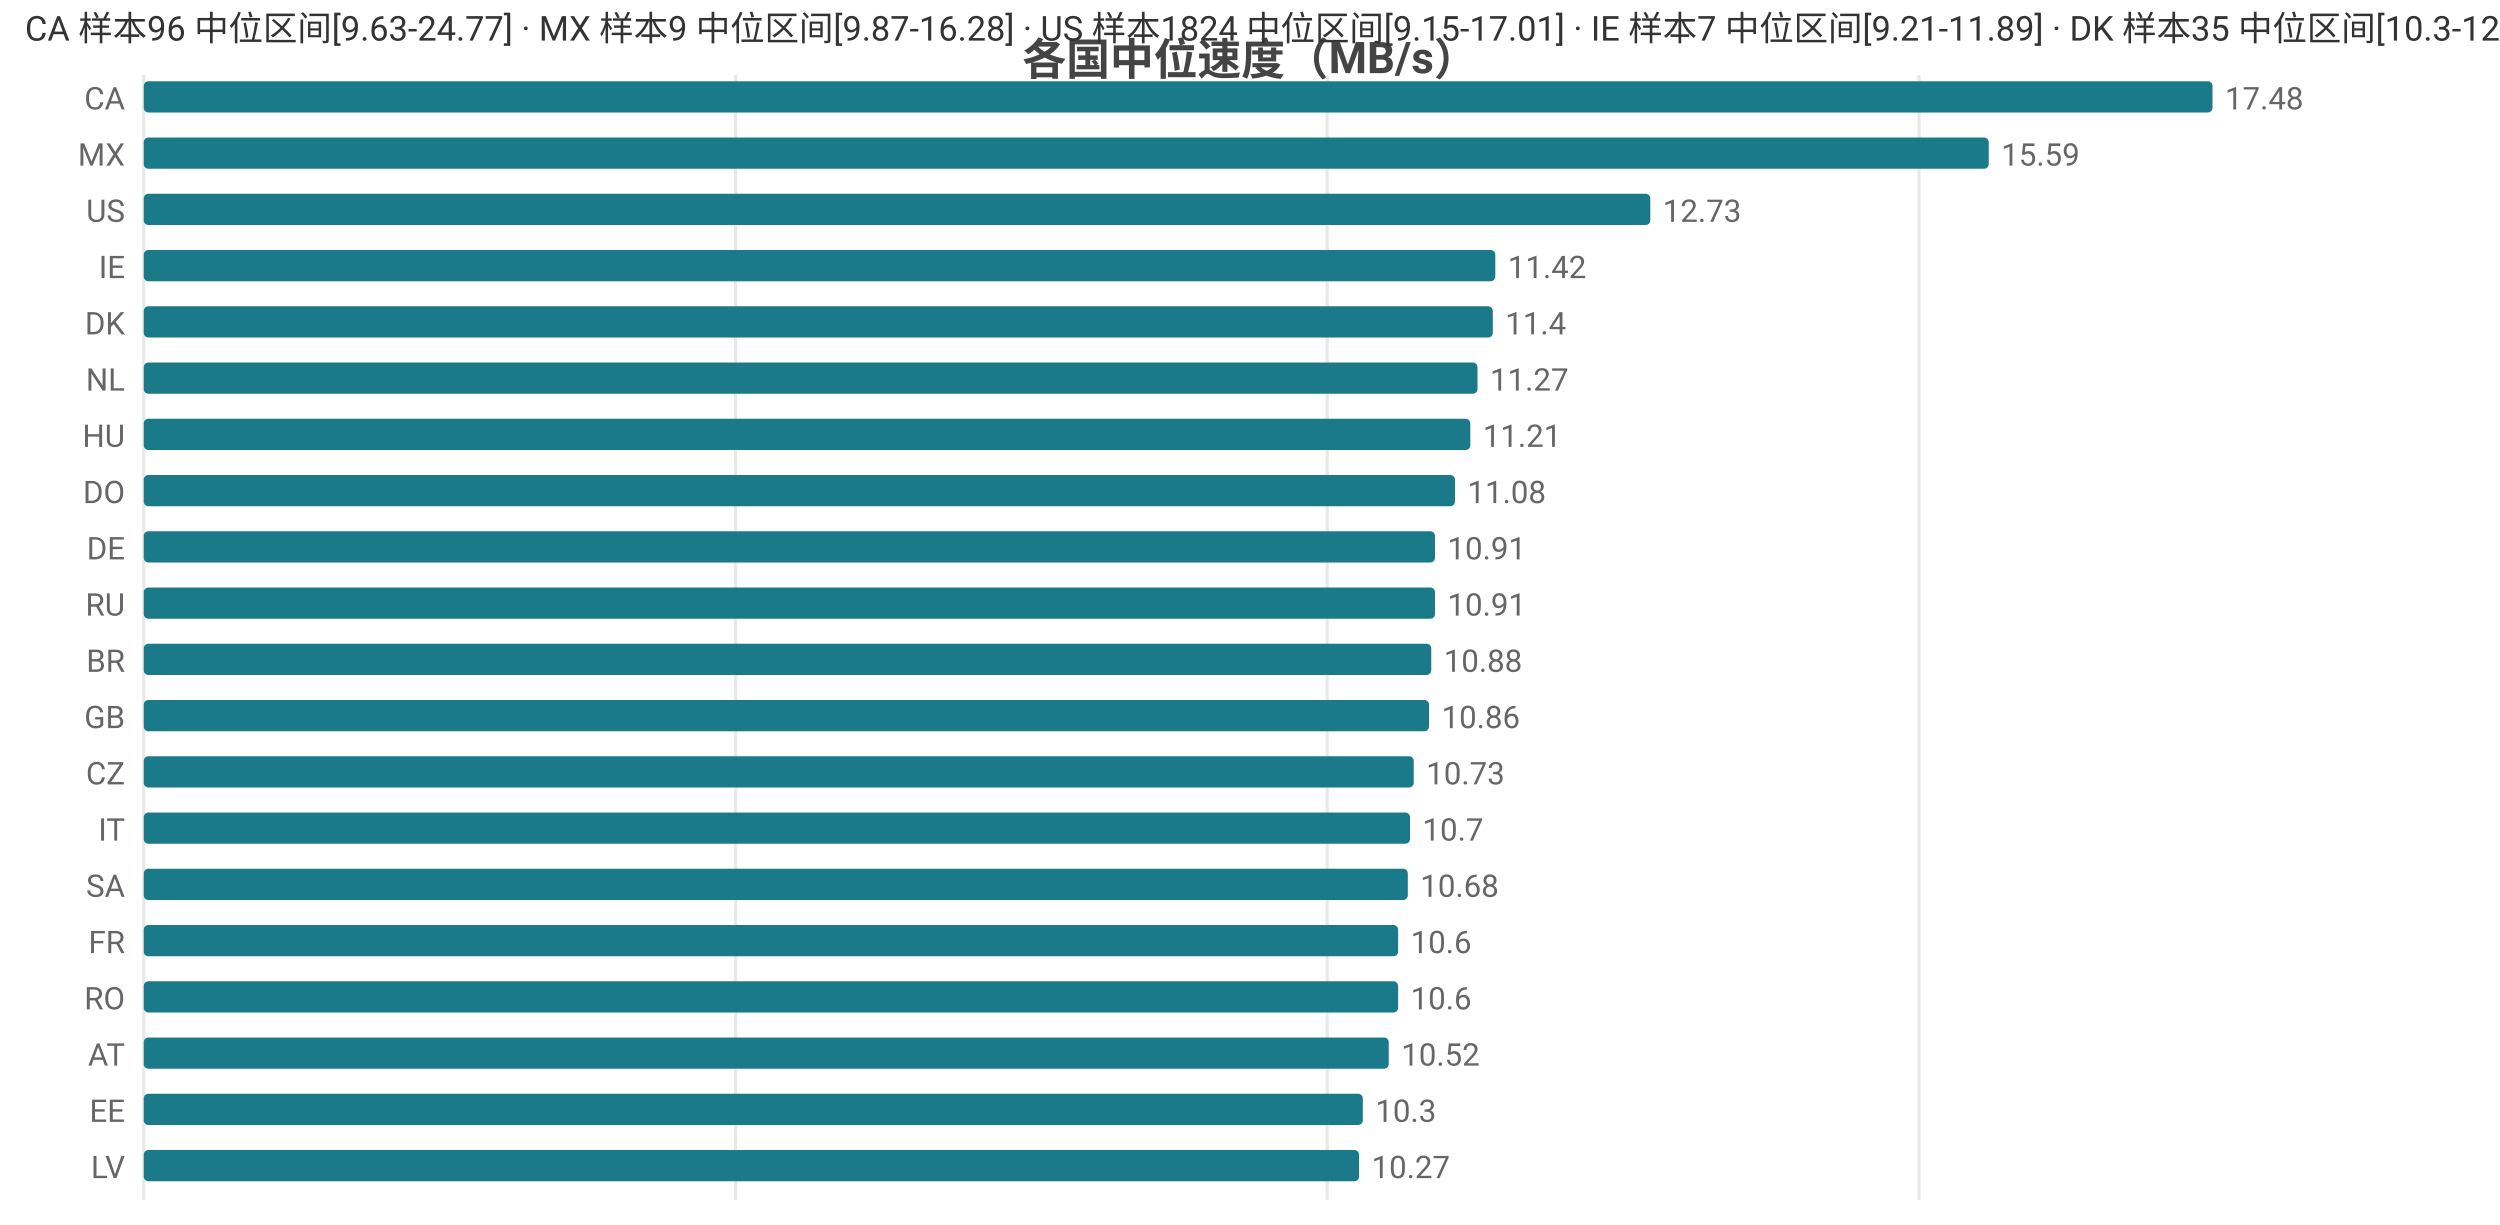
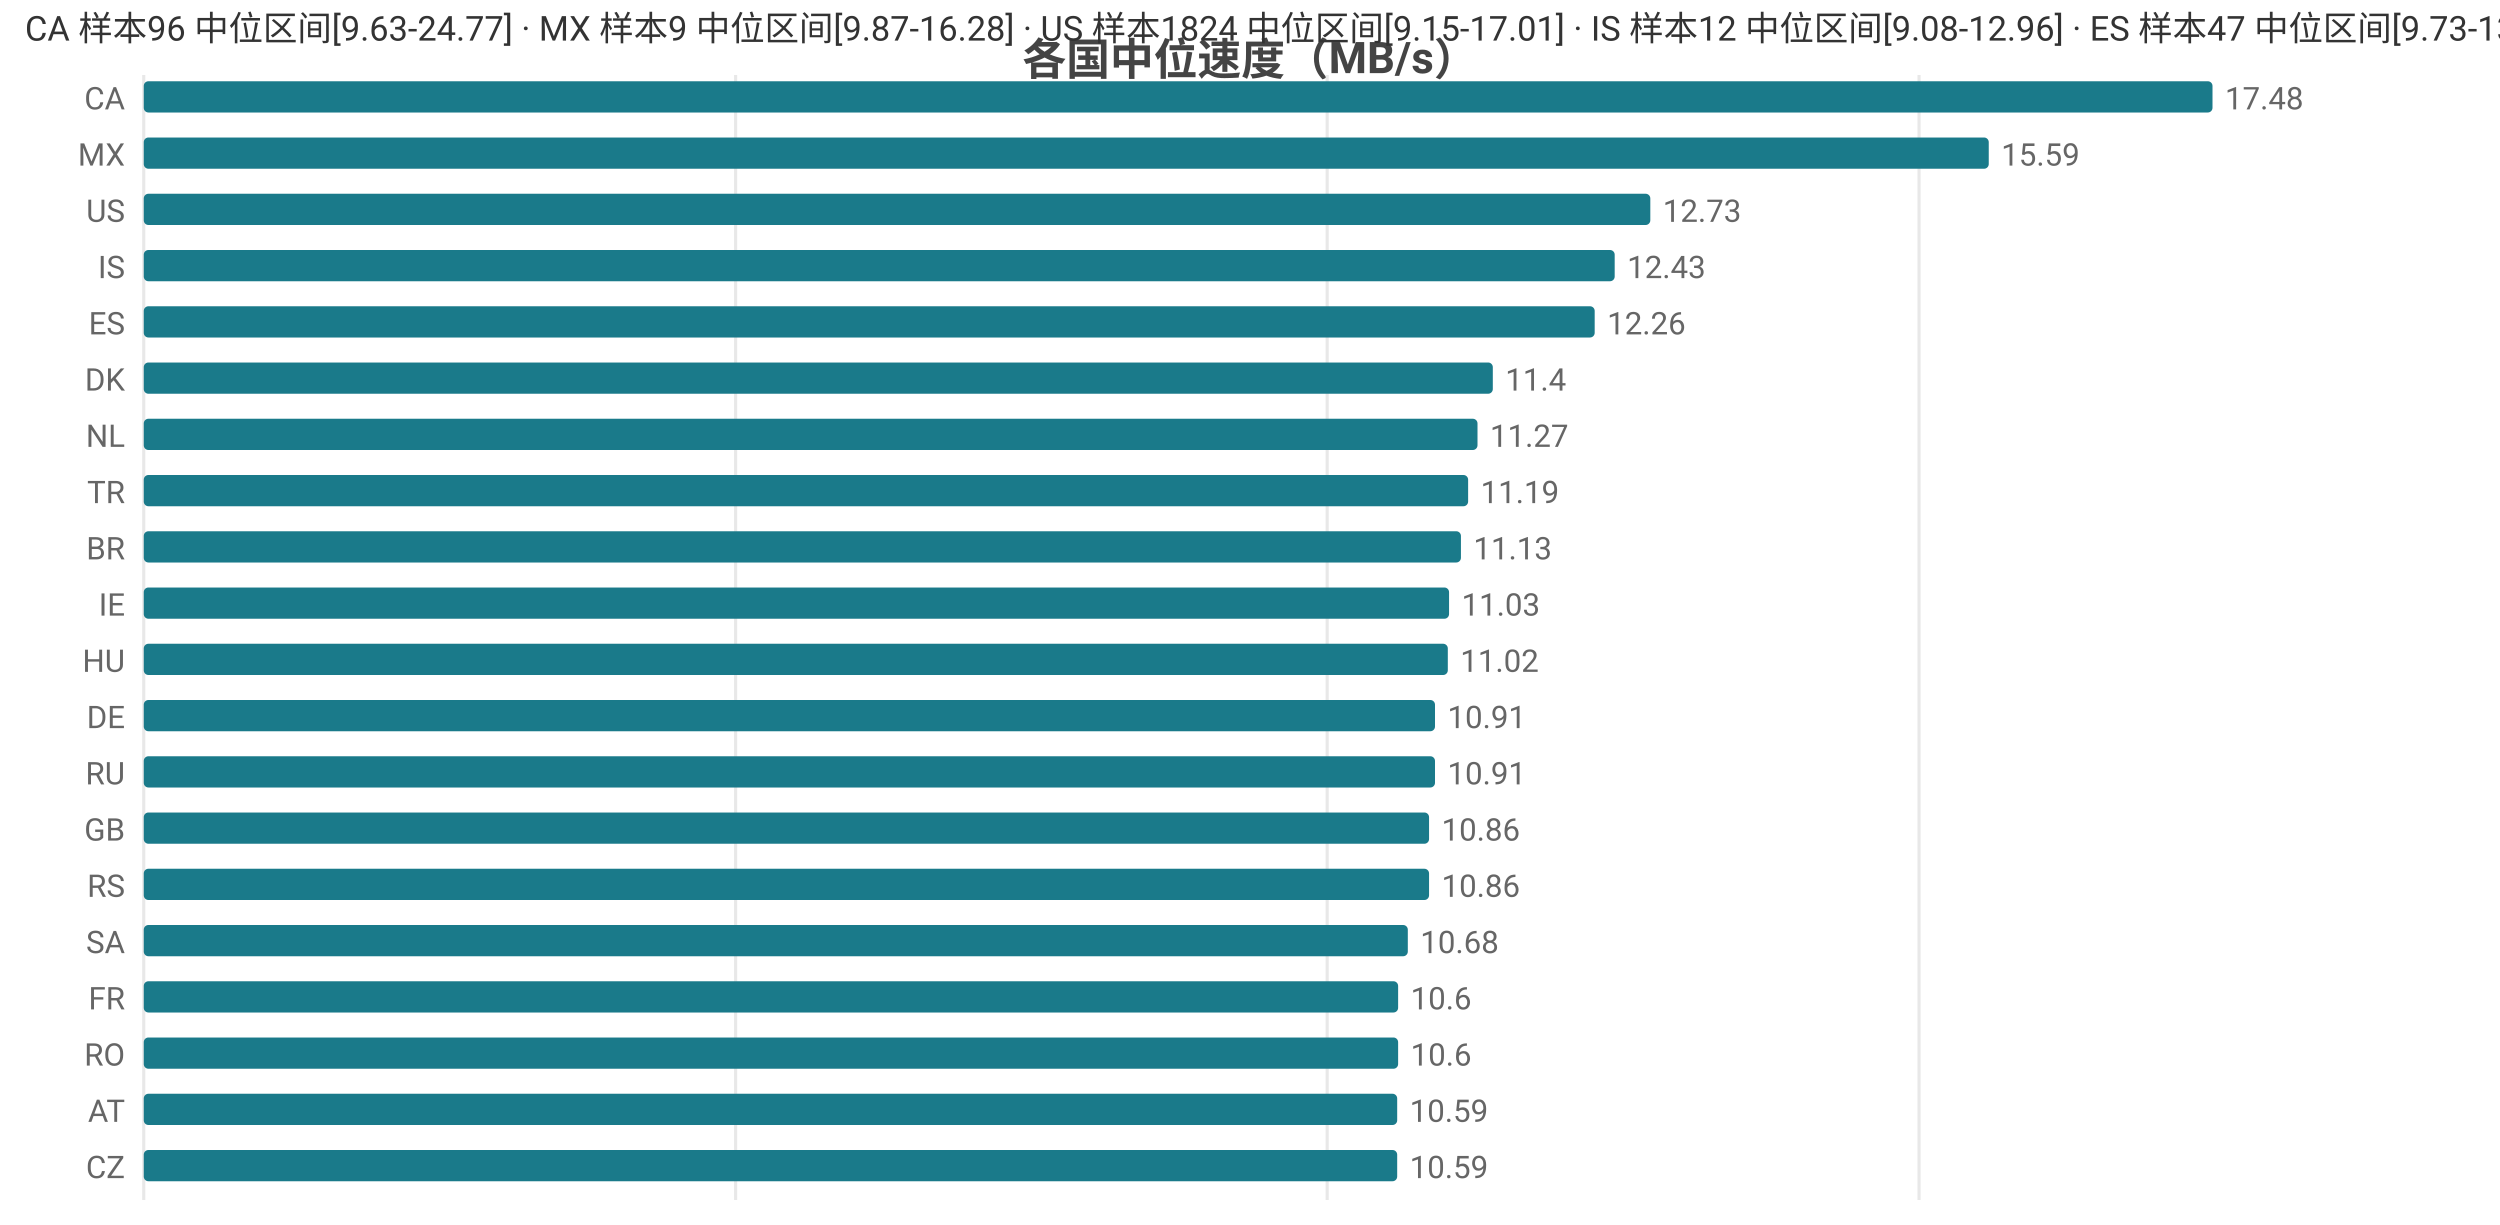
<svg xmlns="http://www.w3.org/2000/svg" width="800" height="392" viewBox="0 0 800 392">
  <rect width="800" height="392" fill="#ffffff" />
  <style>text{font-family:system-ui,-apple-system,'Segoe UI',Roboto,'PingFang SC','Microsoft YaHei','Noto Sans CJK SC',sans-serif}.g{stroke:#e8e8e8;stroke-width:1}.a{stroke:#999;stroke-width:1}.t{font-size:10px;fill:#666}.m{font-size:10px;text-anchor:middle;fill:#666}.e{font-size:10px;text-anchor:end;fill:#666}.l{font-size:11px;fill:#333}.tt{font-size:14px;font-weight:600;text-anchor:middle;fill:#444}.em{font-size:13px;text-anchor:middle;fill:#999}</style>
  <text class="tt" x="400.0" y="24">各国中位速度（MB/s）</text>
  <line class="g" x1="46" y1="24" x2="46" y2="384" />
  <line class="g" x1="235.4" y1="24" x2="235.4" y2="384" />
  <line class="g" x1="424.7" y1="24" x2="424.7" y2="384" />
  <line class="g" x1="614.1" y1="24" x2="614.1" y2="384" />
  <text class="e" x="40" y="35">CA</text>
  <rect x="46" y="26" width="662" height="10" fill="#1a7a8a" rx="1.5" />
  <text class="t" x="712" y="35">17.48</text>
  <text class="e" x="40" y="53">MX</text>
  <rect x="46" y="44" width="590.4" height="10" fill="#1a7a8a" rx="1.5" />
  <text class="t" x="640.4" y="53">15.59</text>
  <text class="e" x="40" y="71">US</text>
  <rect x="46" y="62" width="482.1" height="10" fill="#1a7a8a" rx="1.5" />
  <text class="t" x="532.1" y="71">12.73</text>
-   <text class="e" x="40" y="89">IE</text>
-   <rect x="46" y="80" width="432.5" height="10" fill="#1a7a8a" rx="1.5" />
-   <text class="t" x="482.5" y="89">11.42</text>
-   <text class="e" x="40" y="107">DK</text>
-   <rect x="46" y="98" width="431.7" height="10" fill="#1a7a8a" rx="1.5" />
-   <text class="t" x="481.7" y="107">11.4</text>
-   <text class="e" x="40" y="125">NL</text>
-   <rect x="46" y="116" width="426.8" height="10" fill="#1a7a8a" rx="1.5" />
-   <text class="t" x="476.8" y="125">11.27</text>
-   <text class="e" x="40" y="143">HU</text>
-   <rect x="46" y="134" width="424.5" height="10" fill="#1a7a8a" rx="1.5" />
-   <text class="t" x="474.5" y="143">11.21</text>
-   <text class="e" x="40" y="161">DO</text>
-   <rect x="46" y="152" width="419.6" height="10" fill="#1a7a8a" rx="1.5" />
-   <text class="t" x="469.6" y="161">11.08</text>
-   <text class="e" x="40" y="179">DE</text>
-   <rect x="46" y="170" width="413.2" height="10" fill="#1a7a8a" rx="1.5" />
-   <text class="t" x="463.2" y="179">10.91</text>
-   <text class="e" x="40" y="197">RU</text>
-   <rect x="46" y="188" width="413.2" height="10" fill="#1a7a8a" rx="1.5" />
-   <text class="t" x="463.2" y="197">10.91</text>
-   <text class="e" x="40" y="215">BR</text>
-   <rect x="46" y="206" width="412.0" height="10" fill="#1a7a8a" rx="1.5" />
-   <text class="t" x="462.0" y="215">10.88</text>
-   <text class="e" x="40" y="233">GB</text>
-   <rect x="46" y="224" width="411.3" height="10" fill="#1a7a8a" rx="1.5" />
-   <text class="t" x="461.3" y="233">10.86</text>
-   <text class="e" x="40" y="251">CZ</text>
-   <rect x="46" y="242" width="406.4" height="10" fill="#1a7a8a" rx="1.5" />
-   <text class="t" x="456.4" y="251">10.73</text>
-   <text class="e" x="40" y="269">IT</text>
-   <rect x="46" y="260" width="405.2" height="10" fill="#1a7a8a" rx="1.5" />
-   <text class="t" x="455.2" y="269">10.7</text>
-   <text class="e" x="40" y="287">SA</text>
-   <rect x="46" y="278" width="404.5" height="10" fill="#1a7a8a" rx="1.5" />
-   <text class="t" x="454.5" y="287">10.68</text>
-   <text class="e" x="40" y="305">FR</text>
-   <rect x="46" y="296" width="401.4" height="10" fill="#1a7a8a" rx="1.5" />
-   <text class="t" x="451.4" y="305">10.6</text>
-   <text class="e" x="40" y="323">RO</text>
+   <text class="e" x="40" y="89">IS</text>
+   <rect x="46" y="80" width="470.7" height="10" fill="#1a7a8a" rx="1.5" />
+   <text class="t" x="520.7" y="89">12.43</text>
+   <text class="e" x="40" y="107">ES</text>
+   <rect x="46" y="98" width="464.3" height="10" fill="#1a7a8a" rx="1.5" />
+   <text class="t" x="514.3" y="107">12.26</text>
+   <text class="e" x="40" y="125">DK</text>
+   <rect x="46" y="116" width="431.7" height="10" fill="#1a7a8a" rx="1.5" />
+   <text class="t" x="481.7" y="125">11.4</text>
+   <text class="e" x="40" y="143">NL</text>
+   <rect x="46" y="134" width="426.8" height="10" fill="#1a7a8a" rx="1.5" />
+   <text class="t" x="476.8" y="143">11.27</text>
+   <text class="e" x="40" y="161">TR</text>
+   <rect x="46" y="152" width="423.8" height="10" fill="#1a7a8a" rx="1.5" />
+   <text class="t" x="473.8" y="161">11.19</text>
+   <text class="e" x="40" y="179">BR</text>
+   <rect x="46" y="170" width="421.5" height="10" fill="#1a7a8a" rx="1.5" />
+   <text class="t" x="471.5" y="179">11.13</text>
+   <text class="e" x="40" y="197">IE</text>
+   <rect x="46" y="188" width="417.7" height="10" fill="#1a7a8a" rx="1.5" />
+   <text class="t" x="467.7" y="197">11.03</text>
+   <text class="e" x="40" y="215">HU</text>
+   <rect x="46" y="206" width="417.3" height="10" fill="#1a7a8a" rx="1.5" />
+   <text class="t" x="467.3" y="215">11.02</text>
+   <text class="e" x="40" y="233">DE</text>
+   <rect x="46" y="224" width="413.2" height="10" fill="#1a7a8a" rx="1.5" />
+   <text class="t" x="463.2" y="233">10.91</text>
+   <text class="e" x="40" y="251">RU</text>
+   <rect x="46" y="242" width="413.2" height="10" fill="#1a7a8a" rx="1.5" />
+   <text class="t" x="463.2" y="251">10.91</text>
+   <text class="e" x="40" y="269">GB</text>
+   <rect x="46" y="260" width="411.3" height="10" fill="#1a7a8a" rx="1.5" />
+   <text class="t" x="461.3" y="269">10.86</text>
+   <text class="e" x="40" y="287">RS</text>
+   <rect x="46" y="278" width="411.3" height="10" fill="#1a7a8a" rx="1.5" />
+   <text class="t" x="461.3" y="287">10.86</text>
+   <text class="e" x="40" y="305">SA</text>
+   <rect x="46" y="296" width="404.5" height="10" fill="#1a7a8a" rx="1.5" />
+   <text class="t" x="454.5" y="305">10.68</text>
+   <text class="e" x="40" y="323">FR</text>
  <rect x="46" y="314" width="401.4" height="10" fill="#1a7a8a" rx="1.5" />
  <text class="t" x="451.4" y="323">10.6</text>
-   <text class="e" x="40" y="341">AT</text>
-   <rect x="46" y="332" width="398.4" height="10" fill="#1a7a8a" rx="1.5" />
-   <text class="t" x="448.4" y="341">10.52</text>
-   <text class="e" x="40" y="359">EE</text>
-   <rect x="46" y="350" width="390.1" height="10" fill="#1a7a8a" rx="1.5" />
-   <text class="t" x="440.1" y="359">10.3</text>
-   <text class="e" x="40" y="377">LV</text>
-   <rect x="46" y="368" width="388.9" height="10" fill="#1a7a8a" rx="1.5" />
-   <text class="t" x="438.9" y="377">10.27</text>
-   <text class="l" x="8" y="13">CA 样本96 中位区间[9.63-24.77] · MX 样本9 中位区间[9.87-16.28] · US 样本1824 中位区间[9.15-17.01] · IE 样本7 中位区间[9.21-11.89] · DK 样本35 中位区间[10.3-12.2]</text>
+   <text class="e" x="40" y="341">RO</text>
+   <rect x="46" y="332" width="401.4" height="10" fill="#1a7a8a" rx="1.5" />
+   <text class="t" x="451.4" y="341">10.6</text>
+   <text class="e" x="40" y="359">AT</text>
+   <rect x="46" y="350" width="401.1" height="10" fill="#1a7a8a" rx="1.5" />
+   <text class="t" x="451.1" y="359">10.59</text>
+   <text class="e" x="40" y="377">CZ</text>
+   <rect x="46" y="368" width="401.1" height="10" fill="#1a7a8a" rx="1.5" />
+   <text class="t" x="451.1" y="377">10.59</text>
+   <text class="l" x="8" y="13">CA 样本96 中位区间[9.63-24.77] · MX 样本9 中位区间[9.87-16.28] · US 样本1824 中位区间[9.15-17.01] · IS 样本12 中位区间[9.08-12.96] · ES 样本47 中位区间[9.73-13.91]</text>
</svg>
